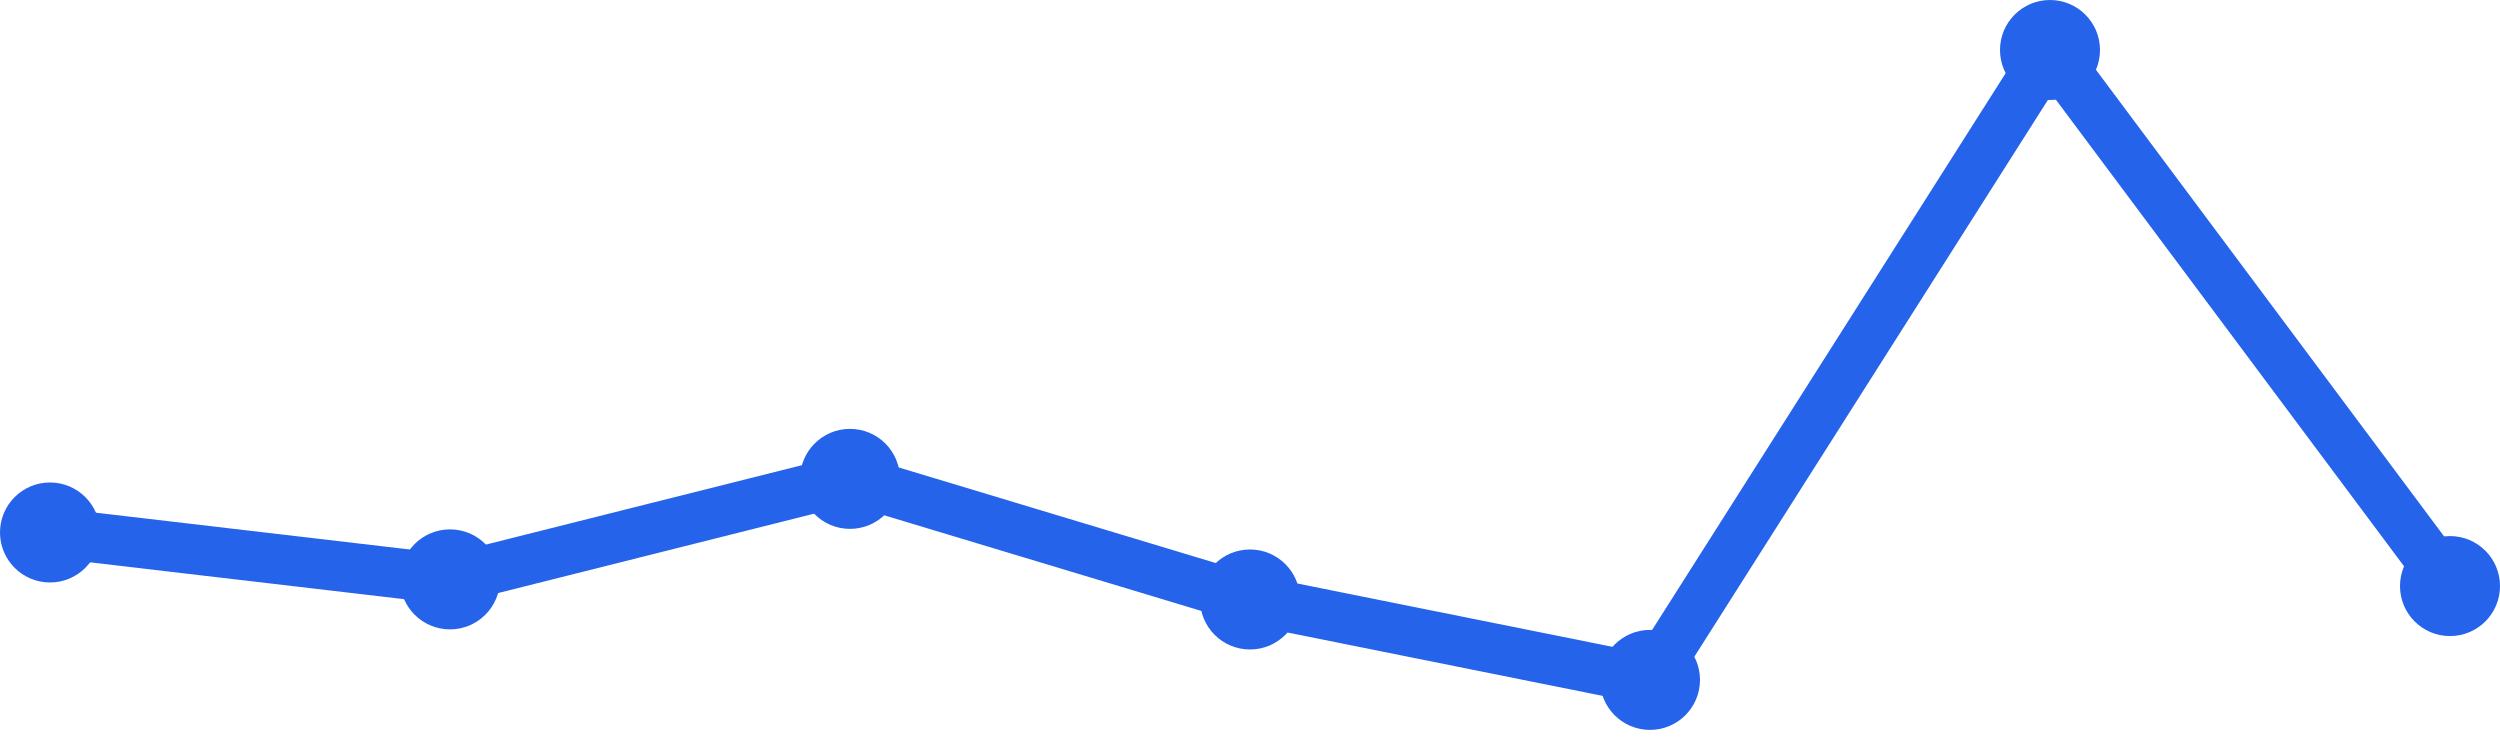
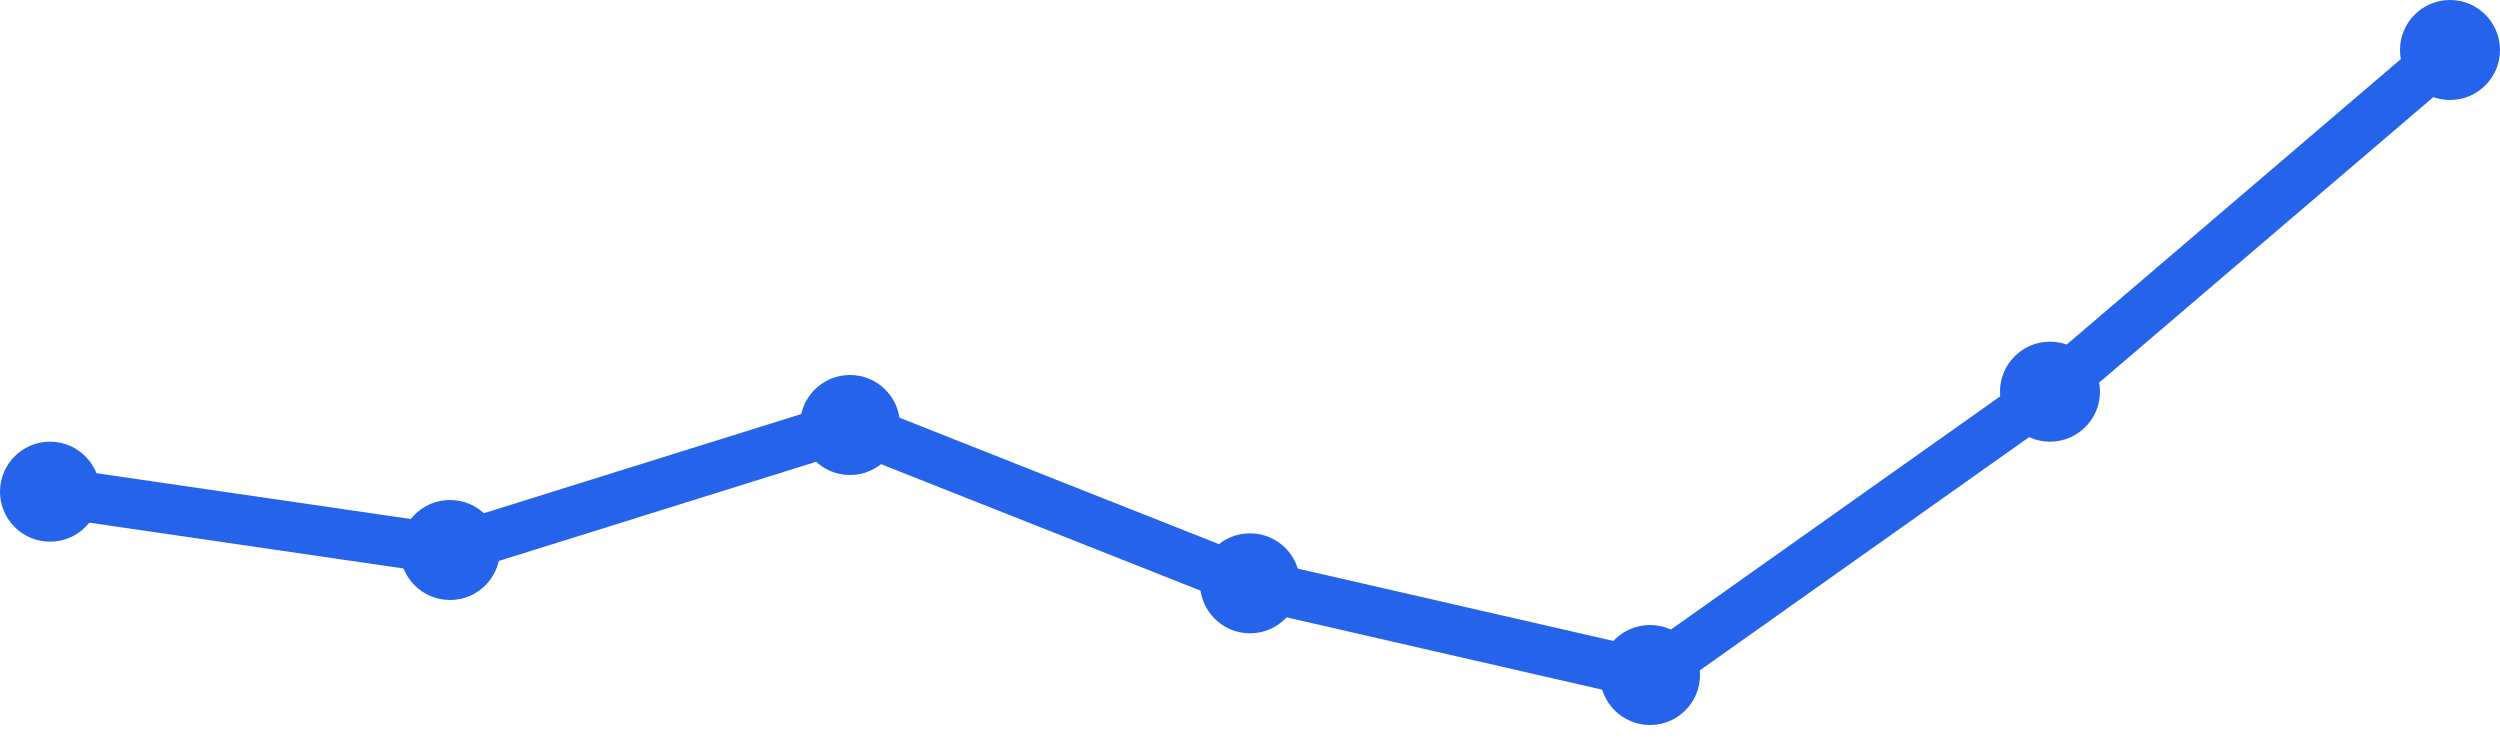
<svg xmlns="http://www.w3.org/2000/svg" width="100" height="30" viewBox="0 0 100 30">
-   <path d="M 2,21.299 L 18,23.175 L 34,19.155 L 50,23.979 L 66,27.196 L 82,2 L 98,23.443" fill="none" stroke="#2563eb" stroke-width="2" stroke-linecap="round" stroke-linejoin="round" />
-   <circle cx="2" cy="21.299" r="2" fill="#2563eb" />
-   <circle cx="18" cy="23.175" r="2" fill="#2563eb" />
-   <circle cx="34" cy="19.155" r="2" fill="#2563eb" />
-   <circle cx="50" cy="23.979" r="2" fill="#2563eb" />
-   <circle cx="66" cy="27.196" r="2" fill="#2563eb" />
-   <circle cx="82" cy="2" r="2" fill="#2563eb" />
-   <circle cx="98" cy="23.443" r="2" fill="#2563eb" />
+   <path d="M 2,19.667 L 18,22 L 34,17 L 50,23.333 L 66,27 L 82,15.667 L 98,2" fill="none" stroke="#2563eb" stroke-width="2" stroke-linecap="round" stroke-linejoin="round" />
+   <circle cx="2" cy="19.667" r="2" fill="#2563eb" />
+   <circle cx="18" cy="22" r="2" fill="#2563eb" />
+   <circle cx="34" cy="17" r="2" fill="#2563eb" />
+   <circle cx="50" cy="23.333" r="2" fill="#2563eb" />
+   <circle cx="66" cy="27" r="2" fill="#2563eb" />
+   <circle cx="82" cy="15.667" r="2" fill="#2563eb" />
+   <circle cx="98" cy="2" r="2" fill="#2563eb" />
</svg>
